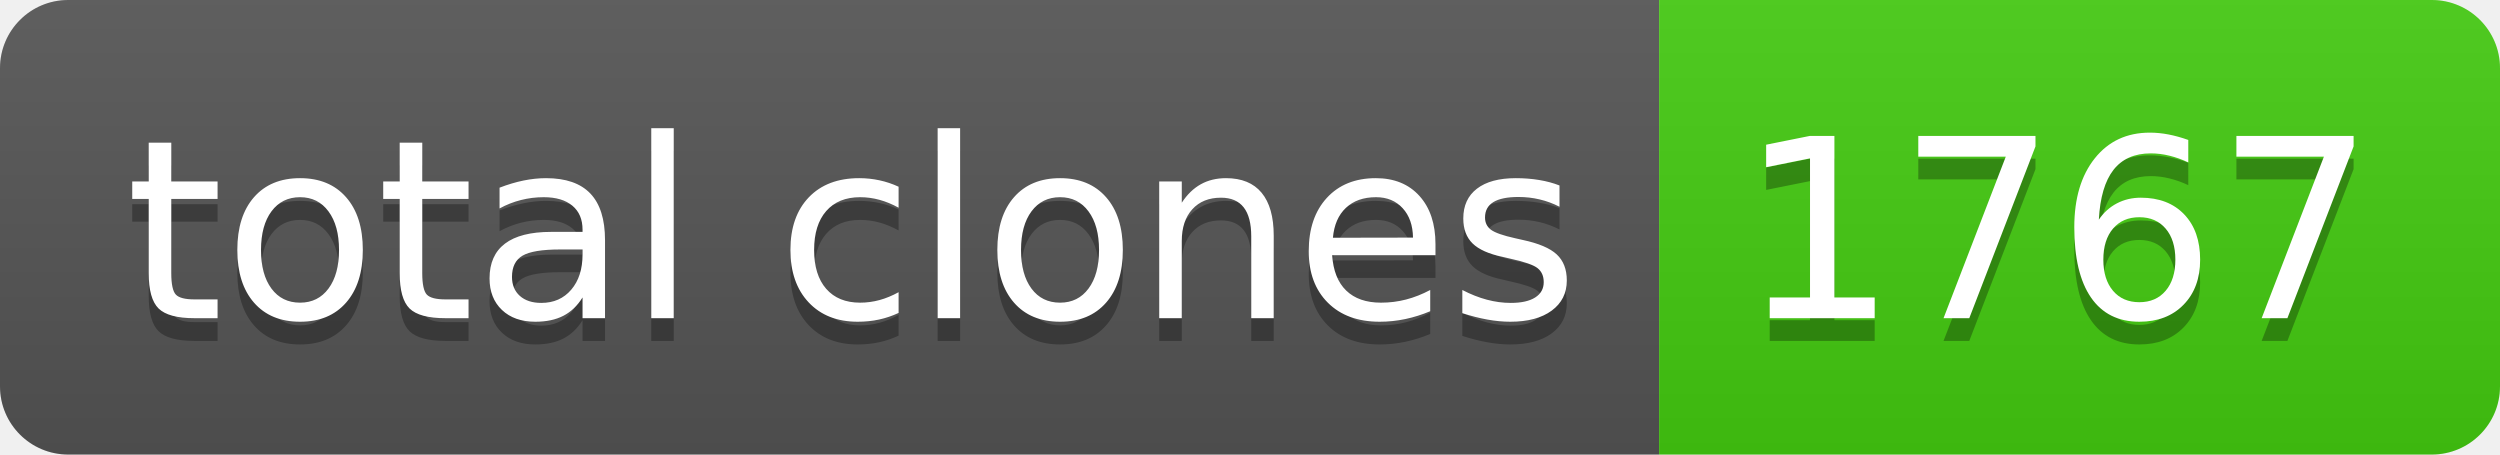
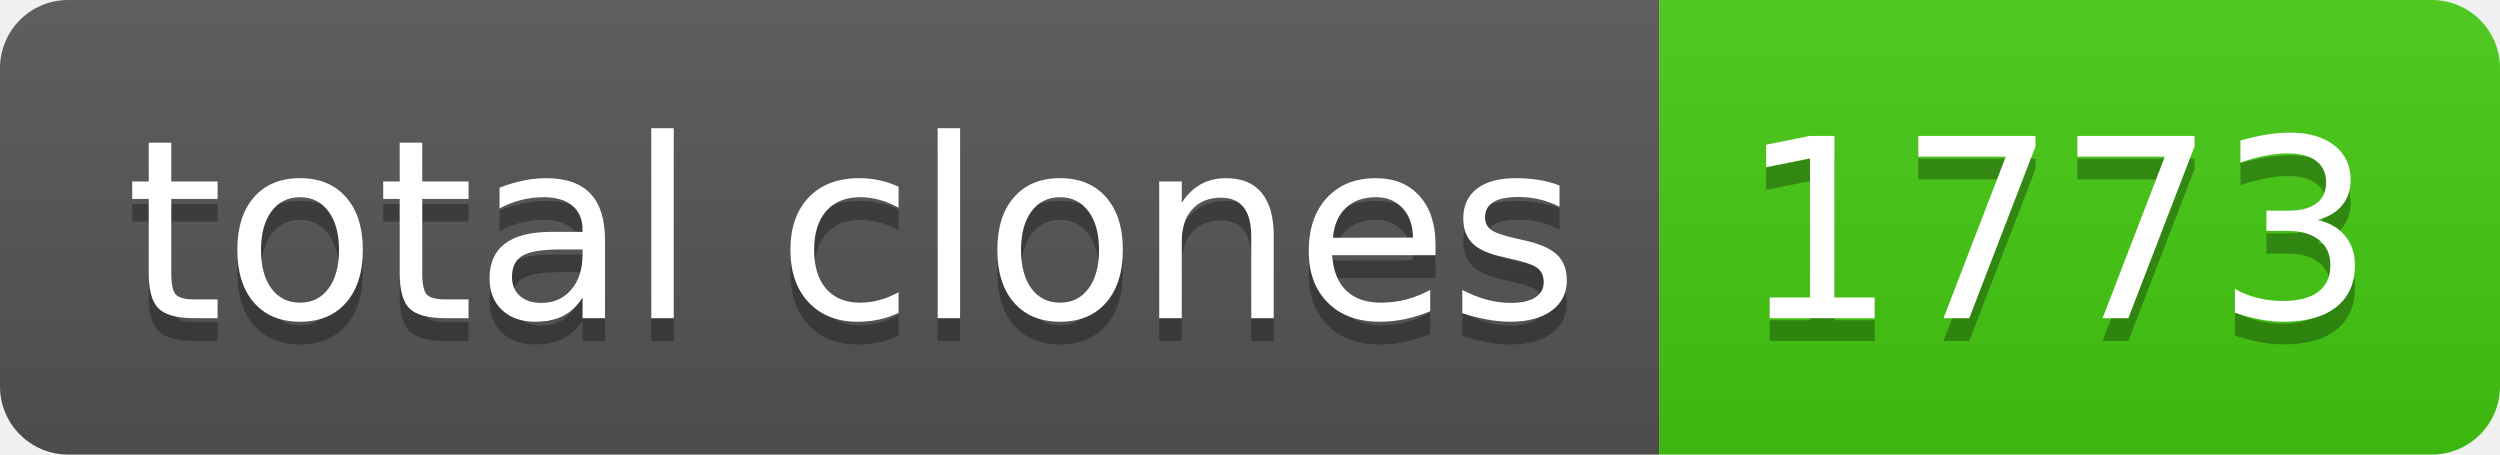
- <svg xmlns="http://www.w3.org/2000/svg" width="110" height="20" role="img" aria-label="total clones: 1767">
+ <svg xmlns="http://www.w3.org/2000/svg" width="110" height="20" role="img" aria-label="total clones: 1773">
  <linearGradient id="s" x2="0" y2="100%">
    <stop offset="0" stop-color="#bbb" stop-opacity=".1" />
    <stop offset="1" stop-opacity=".1" />
  </linearGradient>
  <clipPath id="r">
    <rect width="110" height="20" rx="3" fill="#fff" />
  </clipPath>
  <g clip-path="url(#r)">
    <rect width="73" height="20" fill="#555" />
    <rect x="73" width="37" height="20" fill="#4c1" />
    <rect width="110" height="20" fill="url(#s)" />
  </g>
  <g fill="#fff" text-anchor="middle" font-family="Verdana,Geneva,DejaVu Sans,sans-serif" text-rendering="geometricPrecision" font-size="110">
    <text aria-hidden="true" x="375" y="150" fill="#010101" fill-opacity=".3" transform="scale(.1)" textLength="630">total clones</text>
    <text x="375" y="140" transform="scale(.1)" fill="#fff" textLength="630">total clones</text>
-     <text aria-hidden="true" x="905" y="150" fill="#010101" fill-opacity=".3" transform="scale(.1)" textLength="270">1767</text>
-     <text x="905" y="140" transform="scale(.1)" fill="#fff" textLength="270">1767</text>
+     <text aria-hidden="true" x="905" y="150" fill="#010101" fill-opacity=".3" transform="scale(.1)" textLength="270">1773</text>
+     <text x="905" y="140" transform="scale(.1)" fill="#fff" textLength="270">1773</text>
  </g>
</svg>
